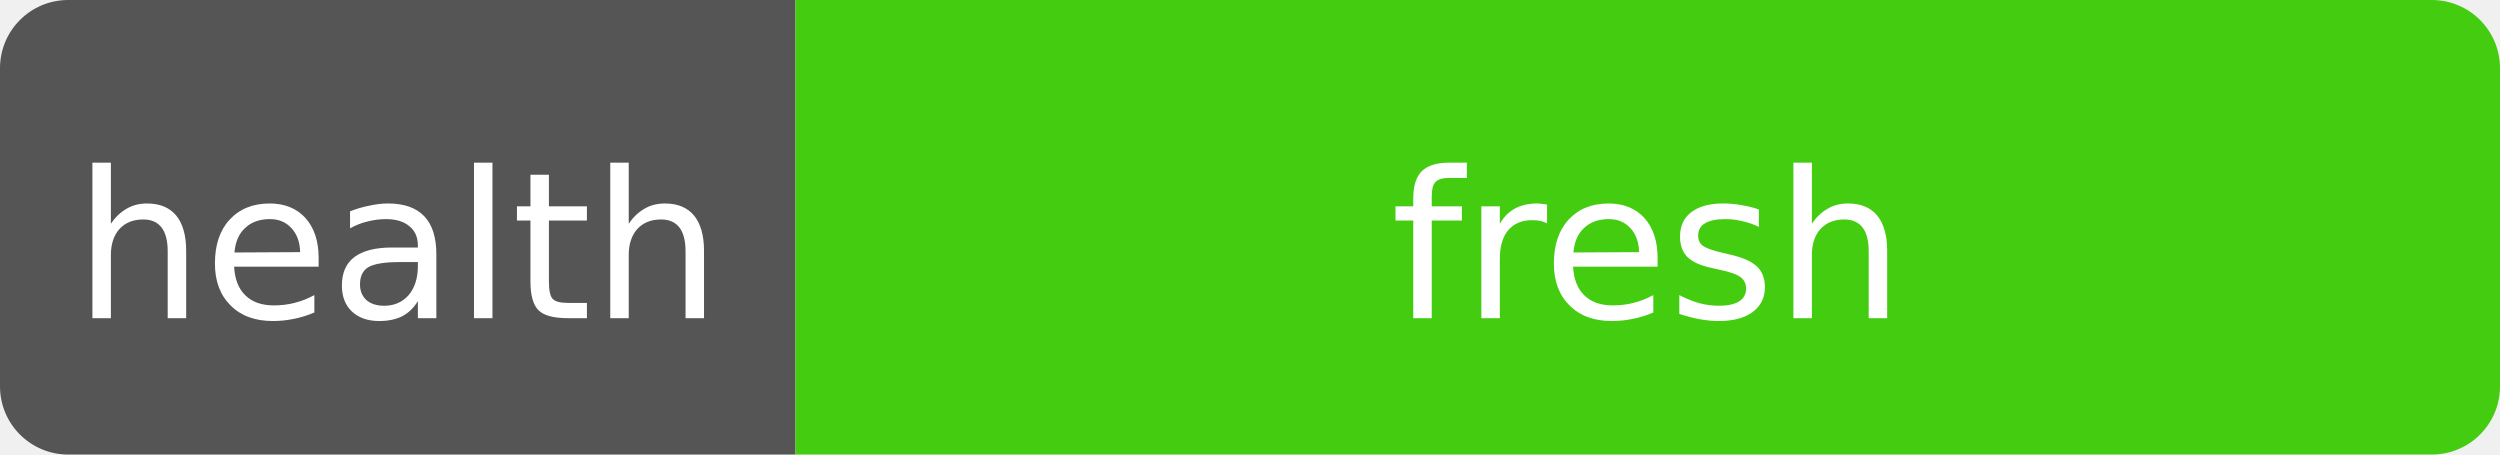
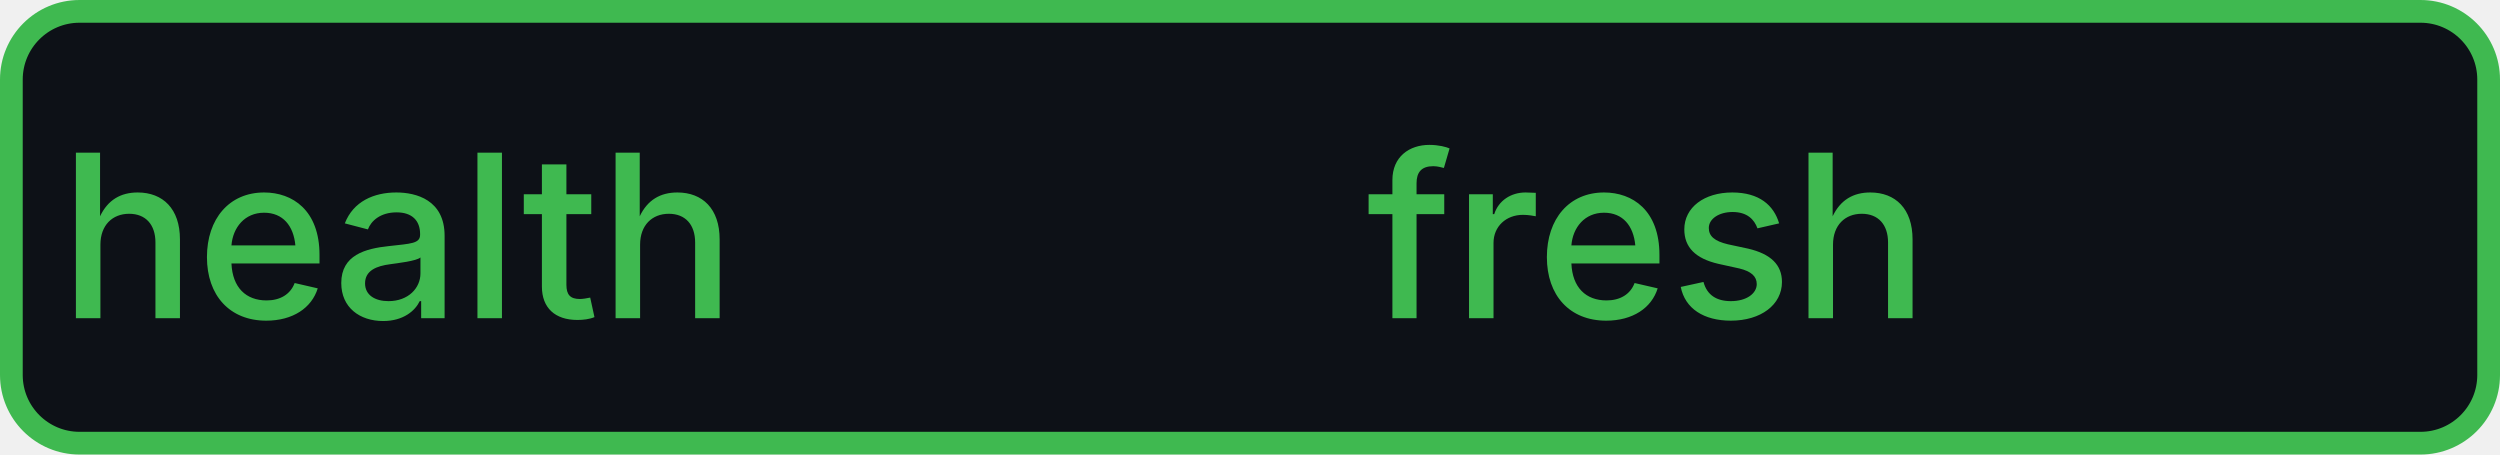
<svg xmlns="http://www.w3.org/2000/svg" width="110" height="20" role="img" aria-label="health: fresh">
-   <clipPath id="r">
-     <rect width="110" height="20" rx="3" fill="#fff" />
-   </clipPath>
-   <g clip-path="url(#r)">
-     <rect width="35" height="20" fill="#555" />
-     <rect x="35" width="75" height="20" fill="#4c1" />
-   </g>
-   <g fill="#fff" text-anchor="middle" font-family="Verdana,Geneva,DejaVu Sans,sans-serif" font-size="9">
+   <rect x="0.5" y="0.5" width="109" height="19" rx="3" fill="#0d1117" stroke="#3fb950" stroke-width="1" />
+   <g fill="#3fb950" text-anchor="middle" font-family="-apple-system,BlinkMacSystemFont,Segoe UI,sans-serif" font-size="10" font-weight="500">
    <text x="17.5" y="14">health</text>
    <text x="72.5" y="14" textLength="68" lengthAdjust="spacingAndGlyphs">fresh</text>
  </g>
</svg>
